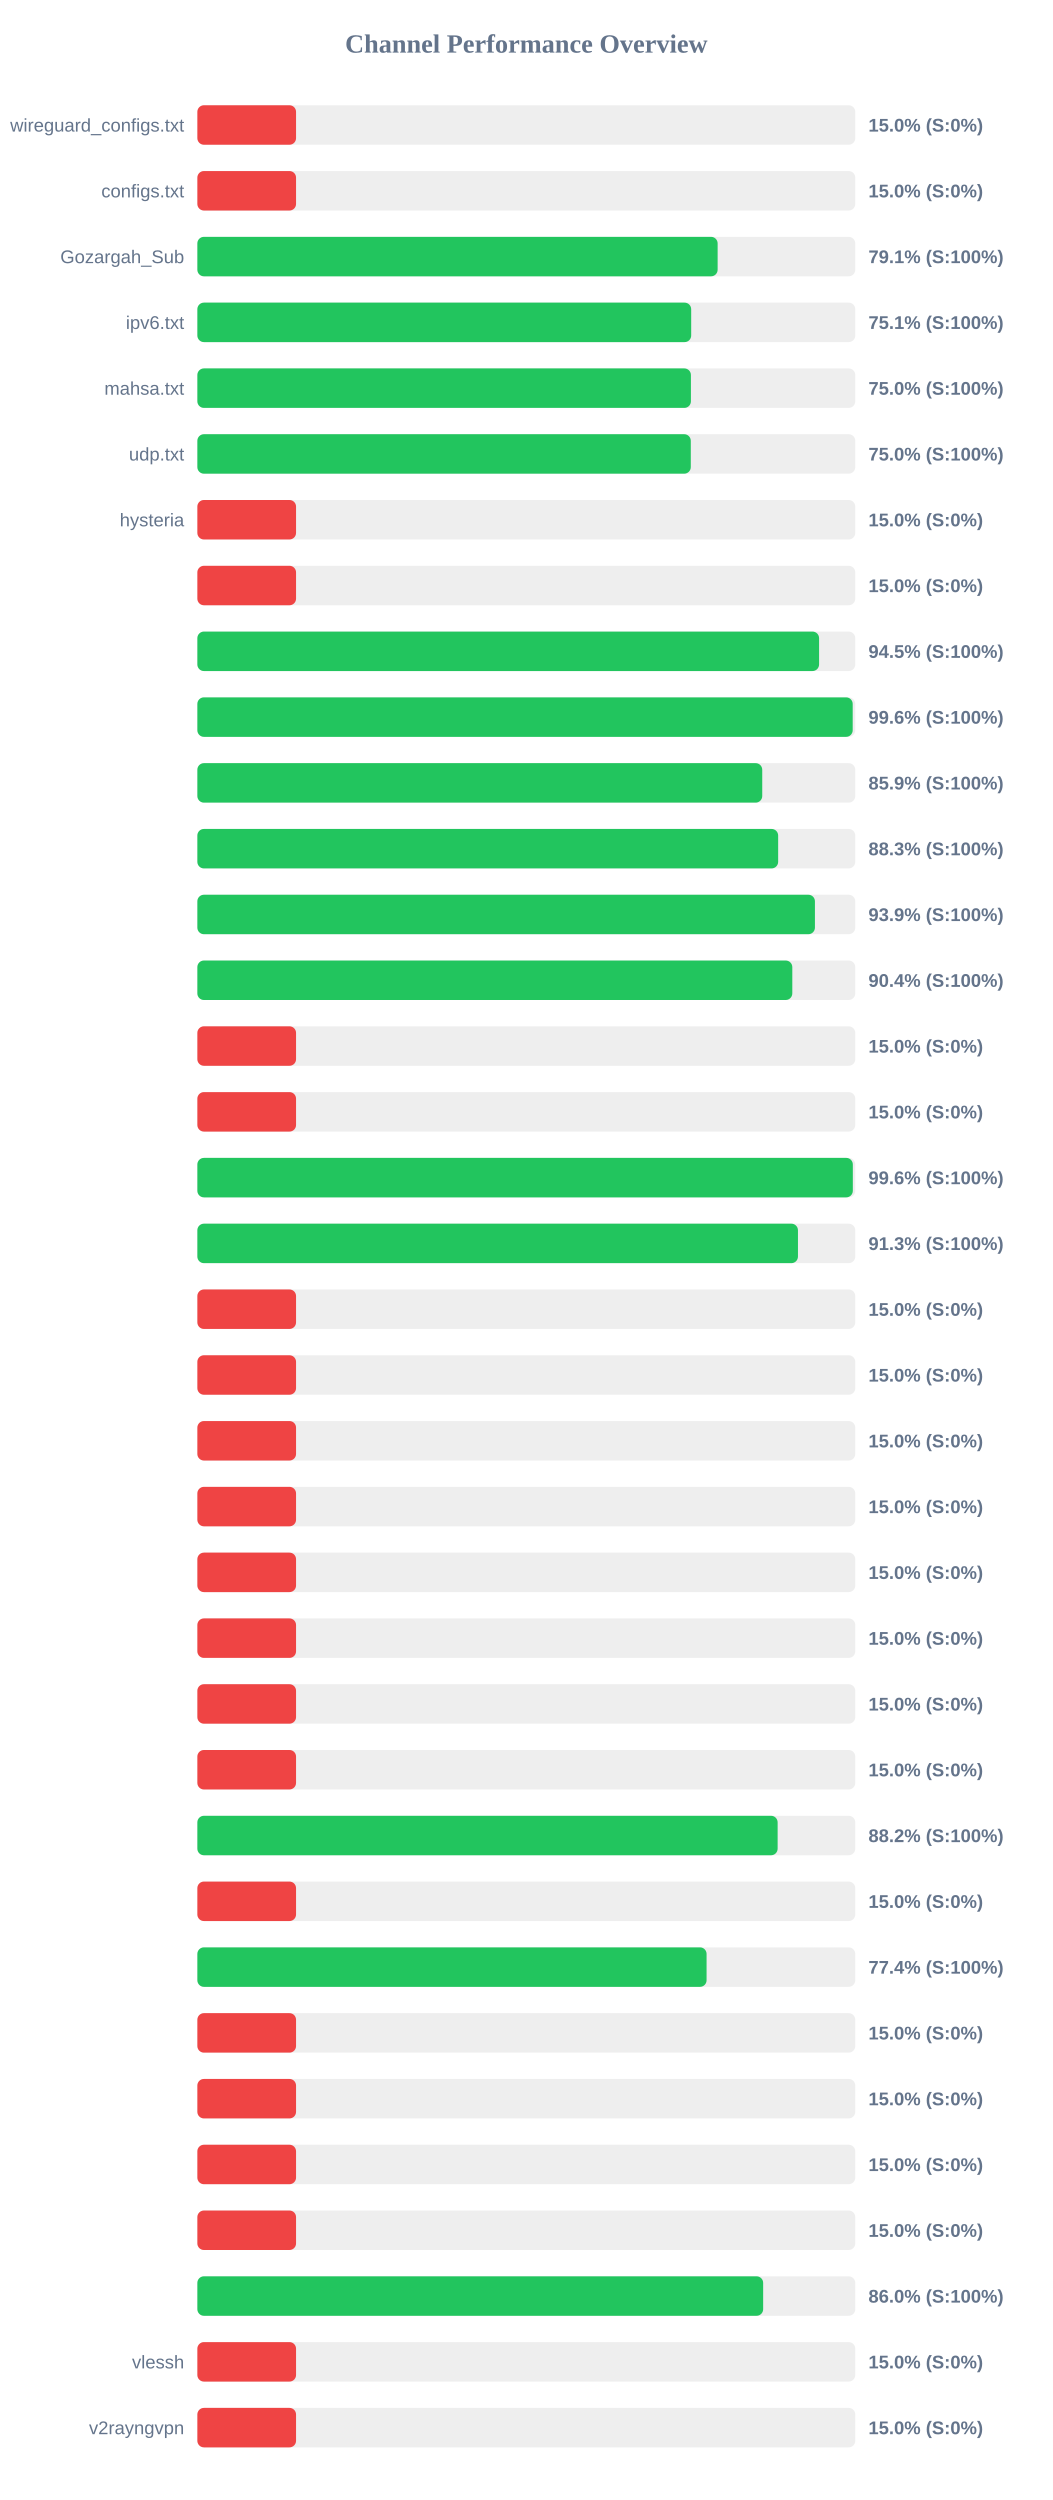
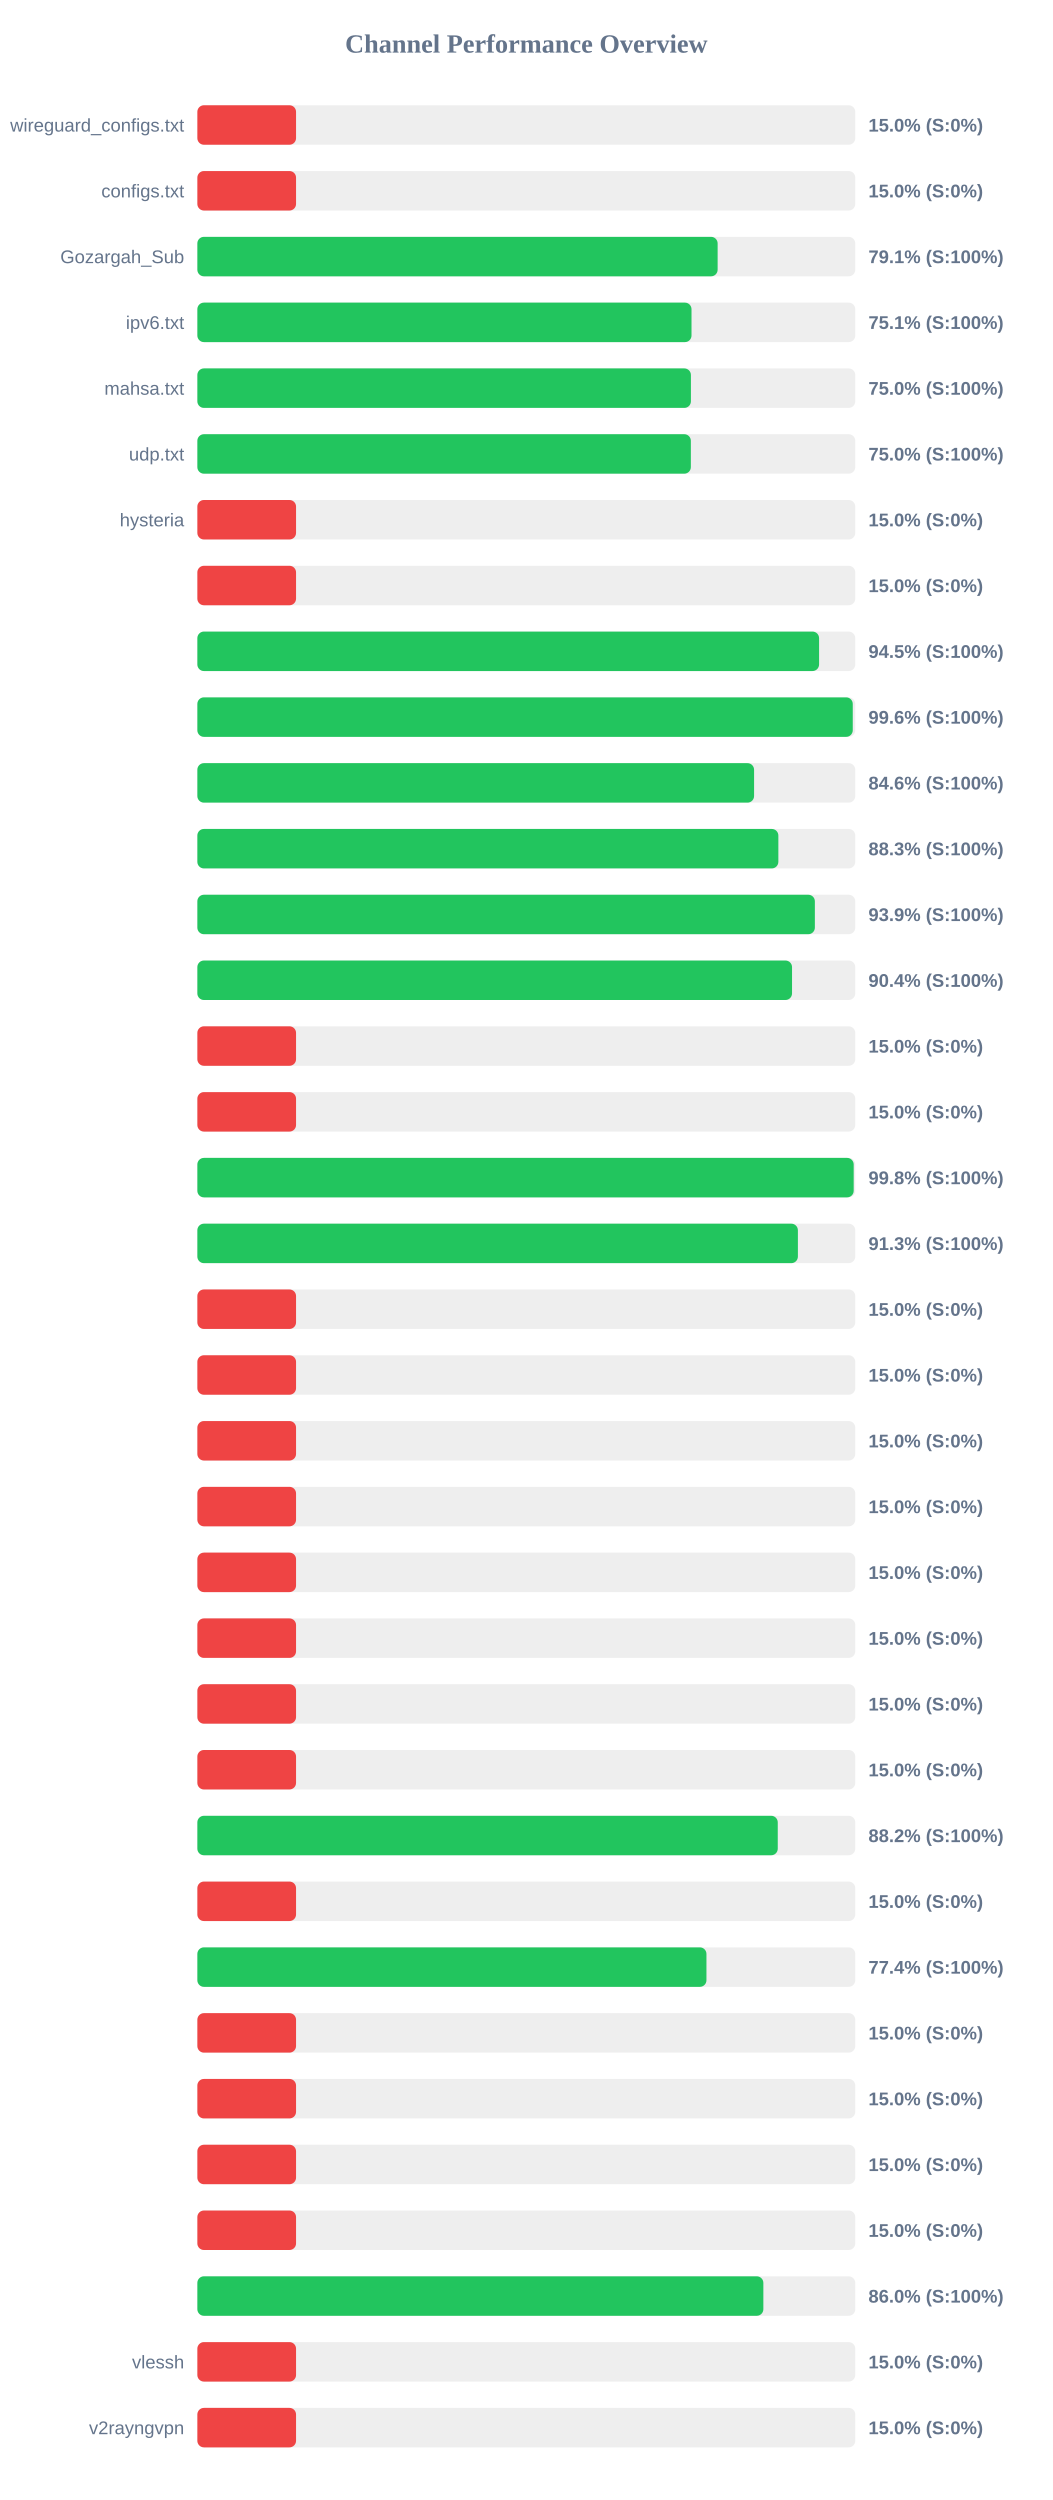
<svg xmlns="http://www.w3.org/2000/svg" width="800" height="1900" version="1.1">
  <style>
        .row { font: 14px Arial; fill: #64748b; }
        .score { font: bold 14px Arial; fill: #64748b; }
    </style>
  <text x="400" y="40" text-anchor="middle" font-size="20px" font-weight="bold" fill="#64748b">Channel Performance Overview</text>
  <rect x="150" y="80" width="500" height="30" fill="#eee" rx="5" />
  <rect x="150" y="80" width="75.0" height="30" fill="#ef4444" rx="5" />
  <text x="140" y="100" text-anchor="end" class="row">wireguard_configs.txt</text>
  <text x="660" y="100" text-anchor="start" class="score">15.0% (S:0%)</text>
  <rect x="150" y="130" width="500" height="30" fill="#eee" rx="5" />
  <rect x="150" y="130" width="75.0" height="30" fill="#ef4444" rx="5" />
  <text x="140" y="150" text-anchor="end" class="row">configs.txt</text>
  <text x="660" y="150" text-anchor="start" class="score">15.0% (S:0%)</text>
  <rect x="150" y="180" width="500" height="30" fill="#eee" rx="5" />
  <rect x="150" y="180" width="395.4" height="30" fill="#22c55e" rx="5" />
  <text x="140" y="200" text-anchor="end" class="row">Gozargah_Sub</text>
  <text x="660" y="200" text-anchor="start" class="score">79.1% (S:100%)</text>
  <rect x="150" y="230" width="500" height="30" fill="#eee" rx="5" />
-   <rect x="150" y="230" width="375.3" height="30" fill="#22c55e" rx="5" />
+   <rect x="150" y="230" width="375.55" height="30" fill="#22c55e" rx="5" />
  <text x="140" y="250" text-anchor="end" class="row">ipv6.txt</text>
  <text x="660" y="250" text-anchor="start" class="score">75.1% (S:100%)</text>
  <rect x="150" y="280" width="500" height="30" fill="#eee" rx="5" />
  <rect x="150" y="280" width="375.1" height="30" fill="#22c55e" rx="5" />
  <text x="140" y="300" text-anchor="end" class="row">mahsa.txt</text>
  <text x="660" y="300" text-anchor="start" class="score">75.0% (S:100%)</text>
  <rect x="150" y="330" width="500" height="30" fill="#eee" rx="5" />
-   <rect x="150" y="330" width="375.0" height="30" fill="#22c55e" rx="5" />
+   <rect x="150" y="330" width="375.05" height="30" fill="#22c55e" rx="5" />
  <text x="140" y="350" text-anchor="end" class="row">udp.txt</text>
  <text x="660" y="350" text-anchor="start" class="score">75.0% (S:100%)</text>
  <rect x="150" y="380" width="500" height="30" fill="#eee" rx="5" />
  <rect x="150" y="380" width="75.0" height="30" fill="#ef4444" rx="5" />
  <text x="140" y="400" text-anchor="end" class="row">hysteria</text>
  <text x="660" y="400" text-anchor="start" class="score">15.0% (S:0%)</text>
  <rect x="150" y="430" width="500" height="30" fill="#eee" rx="5" />
  <rect x="150" y="430" width="75.0" height="30" fill="#ef4444" rx="5" />
  <text x="140" y="450" text-anchor="end" class="row" />
  <text x="660" y="450" text-anchor="start" class="score">15.0% (S:0%)</text>
  <rect x="150" y="480" width="500" height="30" fill="#eee" rx="5" />
  <rect x="150" y="480" width="472.5" height="30" fill="#22c55e" rx="5" />
  <text x="140" y="500" text-anchor="end" class="row" />
  <text x="660" y="500" text-anchor="start" class="score">94.5% (S:100%)</text>
  <rect x="150" y="530" width="500" height="30" fill="#eee" rx="5" />
-   <rect x="150" y="530" width="498.05" height="30" fill="#22c55e" rx="5" />
+   <rect x="150" y="530" width="498.1" height="30" fill="#22c55e" rx="5" />
  <text x="140" y="550" text-anchor="end" class="row" />
  <text x="660" y="550" text-anchor="start" class="score">99.6% (S:100%)</text>
  <rect x="150" y="580" width="500" height="30" fill="#eee" rx="5" />
-   <rect x="150" y="580" width="429.3" height="30" fill="#22c55e" rx="5" />
+   <rect x="150" y="580" width="423.1" height="30" fill="#22c55e" rx="5" />
  <text x="140" y="600" text-anchor="end" class="row" />
-   <text x="660" y="600" text-anchor="start" class="score">85.9% (S:100%)</text>
+   <text x="660" y="600" text-anchor="start" class="score">84.6% (S:100%)</text>
  <rect x="150" y="630" width="500" height="30" fill="#eee" rx="5" />
-   <rect x="150" y="630" width="441.4" height="30" fill="#22c55e" rx="5" />
+   <rect x="150" y="630" width="441.55" height="30" fill="#22c55e" rx="5" />
  <text x="140" y="650" text-anchor="end" class="row" />
  <text x="660" y="650" text-anchor="start" class="score">88.3% (S:100%)</text>
  <rect x="150" y="680" width="500" height="30" fill="#eee" rx="5" />
-   <rect x="150" y="680" width="469.35" height="30" fill="#22c55e" rx="5" />
+   <rect x="150" y="680" width="469.3" height="30" fill="#22c55e" rx="5" />
  <text x="140" y="700" text-anchor="end" class="row" />
  <text x="660" y="700" text-anchor="start" class="score">93.9% (S:100%)</text>
  <rect x="150" y="730" width="500" height="30" fill="#eee" rx="5" />
-   <rect x="150" y="730" width="452.15" height="30" fill="#22c55e" rx="5" />
+   <rect x="150" y="730" width="451.95" height="30" fill="#22c55e" rx="5" />
  <text x="140" y="750" text-anchor="end" class="row" />
  <text x="660" y="750" text-anchor="start" class="score">90.4% (S:100%)</text>
  <rect x="150" y="780" width="500" height="30" fill="#eee" rx="5" />
  <rect x="150" y="780" width="75.0" height="30" fill="#ef4444" rx="5" />
  <text x="140" y="800" text-anchor="end" class="row" />
  <text x="660" y="800" text-anchor="start" class="score">15.0% (S:0%)</text>
  <rect x="150" y="830" width="500" height="30" fill="#eee" rx="5" />
  <rect x="150" y="830" width="75.0" height="30" fill="#ef4444" rx="5" />
  <text x="140" y="850" text-anchor="end" class="row" />
  <text x="660" y="850" text-anchor="start" class="score">15.0% (S:0%)</text>
  <rect x="150" y="880" width="500" height="30" fill="#eee" rx="5" />
-   <rect x="150" y="880" width="498.15" height="30" fill="#22c55e" rx="5" />
+   <rect x="150" y="880" width="498.8" height="30" fill="#22c55e" rx="5" />
  <text x="140" y="900" text-anchor="end" class="row" />
-   <text x="660" y="900" text-anchor="start" class="score">99.6% (S:100%)</text>
+   <text x="660" y="900" text-anchor="start" class="score">99.8% (S:100%)</text>
  <rect x="150" y="930" width="500" height="30" fill="#eee" rx="5" />
-   <rect x="150" y="930" width="456.45" height="30" fill="#22c55e" rx="5" />
+   <rect x="150" y="930" width="456.4" height="30" fill="#22c55e" rx="5" />
  <text x="140" y="950" text-anchor="end" class="row" />
  <text x="660" y="950" text-anchor="start" class="score">91.3% (S:100%)</text>
  <rect x="150" y="980" width="500" height="30" fill="#eee" rx="5" />
  <rect x="150" y="980" width="75.0" height="30" fill="#ef4444" rx="5" />
  <text x="140" y="1000" text-anchor="end" class="row" />
  <text x="660" y="1000" text-anchor="start" class="score">15.0% (S:0%)</text>
  <rect x="150" y="1030" width="500" height="30" fill="#eee" rx="5" />
  <rect x="150" y="1030" width="75.0" height="30" fill="#ef4444" rx="5" />
  <text x="140" y="1050" text-anchor="end" class="row" />
  <text x="660" y="1050" text-anchor="start" class="score">15.0% (S:0%)</text>
  <rect x="150" y="1080" width="500" height="30" fill="#eee" rx="5" />
  <rect x="150" y="1080" width="75.0" height="30" fill="#ef4444" rx="5" />
  <text x="140" y="1100" text-anchor="end" class="row" />
  <text x="660" y="1100" text-anchor="start" class="score">15.0% (S:0%)</text>
  <rect x="150" y="1130" width="500" height="30" fill="#eee" rx="5" />
  <rect x="150" y="1130" width="75.0" height="30" fill="#ef4444" rx="5" />
  <text x="140" y="1150" text-anchor="end" class="row" />
  <text x="660" y="1150" text-anchor="start" class="score">15.0% (S:0%)</text>
  <rect x="150" y="1180" width="500" height="30" fill="#eee" rx="5" />
  <rect x="150" y="1180" width="75.0" height="30" fill="#ef4444" rx="5" />
  <text x="140" y="1200" text-anchor="end" class="row" />
  <text x="660" y="1200" text-anchor="start" class="score">15.0% (S:0%)</text>
  <rect x="150" y="1230" width="500" height="30" fill="#eee" rx="5" />
  <rect x="150" y="1230" width="75.0" height="30" fill="#ef4444" rx="5" />
  <text x="140" y="1250" text-anchor="end" class="row" />
  <text x="660" y="1250" text-anchor="start" class="score">15.0% (S:0%)</text>
  <rect x="150" y="1280" width="500" height="30" fill="#eee" rx="5" />
  <rect x="150" y="1280" width="75.0" height="30" fill="#ef4444" rx="5" />
  <text x="140" y="1300" text-anchor="end" class="row" />
  <text x="660" y="1300" text-anchor="start" class="score">15.0% (S:0%)</text>
  <rect x="150" y="1330" width="500" height="30" fill="#eee" rx="5" />
  <rect x="150" y="1330" width="75.0" height="30" fill="#ef4444" rx="5" />
  <text x="140" y="1350" text-anchor="end" class="row" />
  <text x="660" y="1350" text-anchor="start" class="score">15.0% (S:0%)</text>
  <rect x="150" y="1380" width="500" height="30" fill="#eee" rx="5" />
-   <rect x="150" y="1380" width="441.0" height="30" fill="#22c55e" rx="5" />
+   <rect x="150" y="1380" width="441.1" height="30" fill="#22c55e" rx="5" />
  <text x="140" y="1400" text-anchor="end" class="row" />
  <text x="660" y="1400" text-anchor="start" class="score">88.2% (S:100%)</text>
  <rect x="150" y="1430" width="500" height="30" fill="#eee" rx="5" />
  <rect x="150" y="1430" width="75.0" height="30" fill="#ef4444" rx="5" />
  <text x="140" y="1450" text-anchor="end" class="row" />
  <text x="660" y="1450" text-anchor="start" class="score">15.0% (S:0%)</text>
  <rect x="150" y="1480" width="500" height="30" fill="#eee" rx="5" />
-   <rect x="150" y="1480" width="387.0" height="30" fill="#22c55e" rx="5" />
+   <rect x="150" y="1480" width="386.9" height="30" fill="#22c55e" rx="5" />
  <text x="140" y="1500" text-anchor="end" class="row" />
  <text x="660" y="1500" text-anchor="start" class="score">77.4% (S:100%)</text>
  <rect x="150" y="1530" width="500" height="30" fill="#eee" rx="5" />
  <rect x="150" y="1530" width="75.0" height="30" fill="#ef4444" rx="5" />
  <text x="140" y="1550" text-anchor="end" class="row" />
  <text x="660" y="1550" text-anchor="start" class="score">15.0% (S:0%)</text>
  <rect x="150" y="1580" width="500" height="30" fill="#eee" rx="5" />
  <rect x="150" y="1580" width="75.0" height="30" fill="#ef4444" rx="5" />
  <text x="140" y="1600" text-anchor="end" class="row" />
  <text x="660" y="1600" text-anchor="start" class="score">15.0% (S:0%)</text>
  <rect x="150" y="1630" width="500" height="30" fill="#eee" rx="5" />
  <rect x="150" y="1630" width="75.0" height="30" fill="#ef4444" rx="5" />
  <text x="140" y="1650" text-anchor="end" class="row" />
  <text x="660" y="1650" text-anchor="start" class="score">15.0% (S:0%)</text>
  <rect x="150" y="1680" width="500" height="30" fill="#eee" rx="5" />
  <rect x="150" y="1680" width="75.0" height="30" fill="#ef4444" rx="5" />
  <text x="140" y="1700" text-anchor="end" class="row" />
  <text x="660" y="1700" text-anchor="start" class="score">15.0% (S:0%)</text>
  <rect x="150" y="1730" width="500" height="30" fill="#eee" rx="5" />
-   <rect x="150" y="1730" width="430.0" height="30" fill="#22c55e" rx="5" />
+   <rect x="150" y="1730" width="430.15" height="30" fill="#22c55e" rx="5" />
  <text x="140" y="1750" text-anchor="end" class="row" />
  <text x="660" y="1750" text-anchor="start" class="score">86.0% (S:100%)</text>
  <rect x="150" y="1780" width="500" height="30" fill="#eee" rx="5" />
  <rect x="150" y="1780" width="75.0" height="30" fill="#ef4444" rx="5" />
  <text x="140" y="1800" text-anchor="end" class="row">vlessh</text>
  <text x="660" y="1800" text-anchor="start" class="score">15.0% (S:0%)</text>
  <rect x="150" y="1830" width="500" height="30" fill="#eee" rx="5" />
  <rect x="150" y="1830" width="75.0" height="30" fill="#ef4444" rx="5" />
  <text x="140" y="1850" text-anchor="end" class="row">v2rayngvpn</text>
  <text x="660" y="1850" text-anchor="start" class="score">15.0% (S:0%)</text>
</svg>
